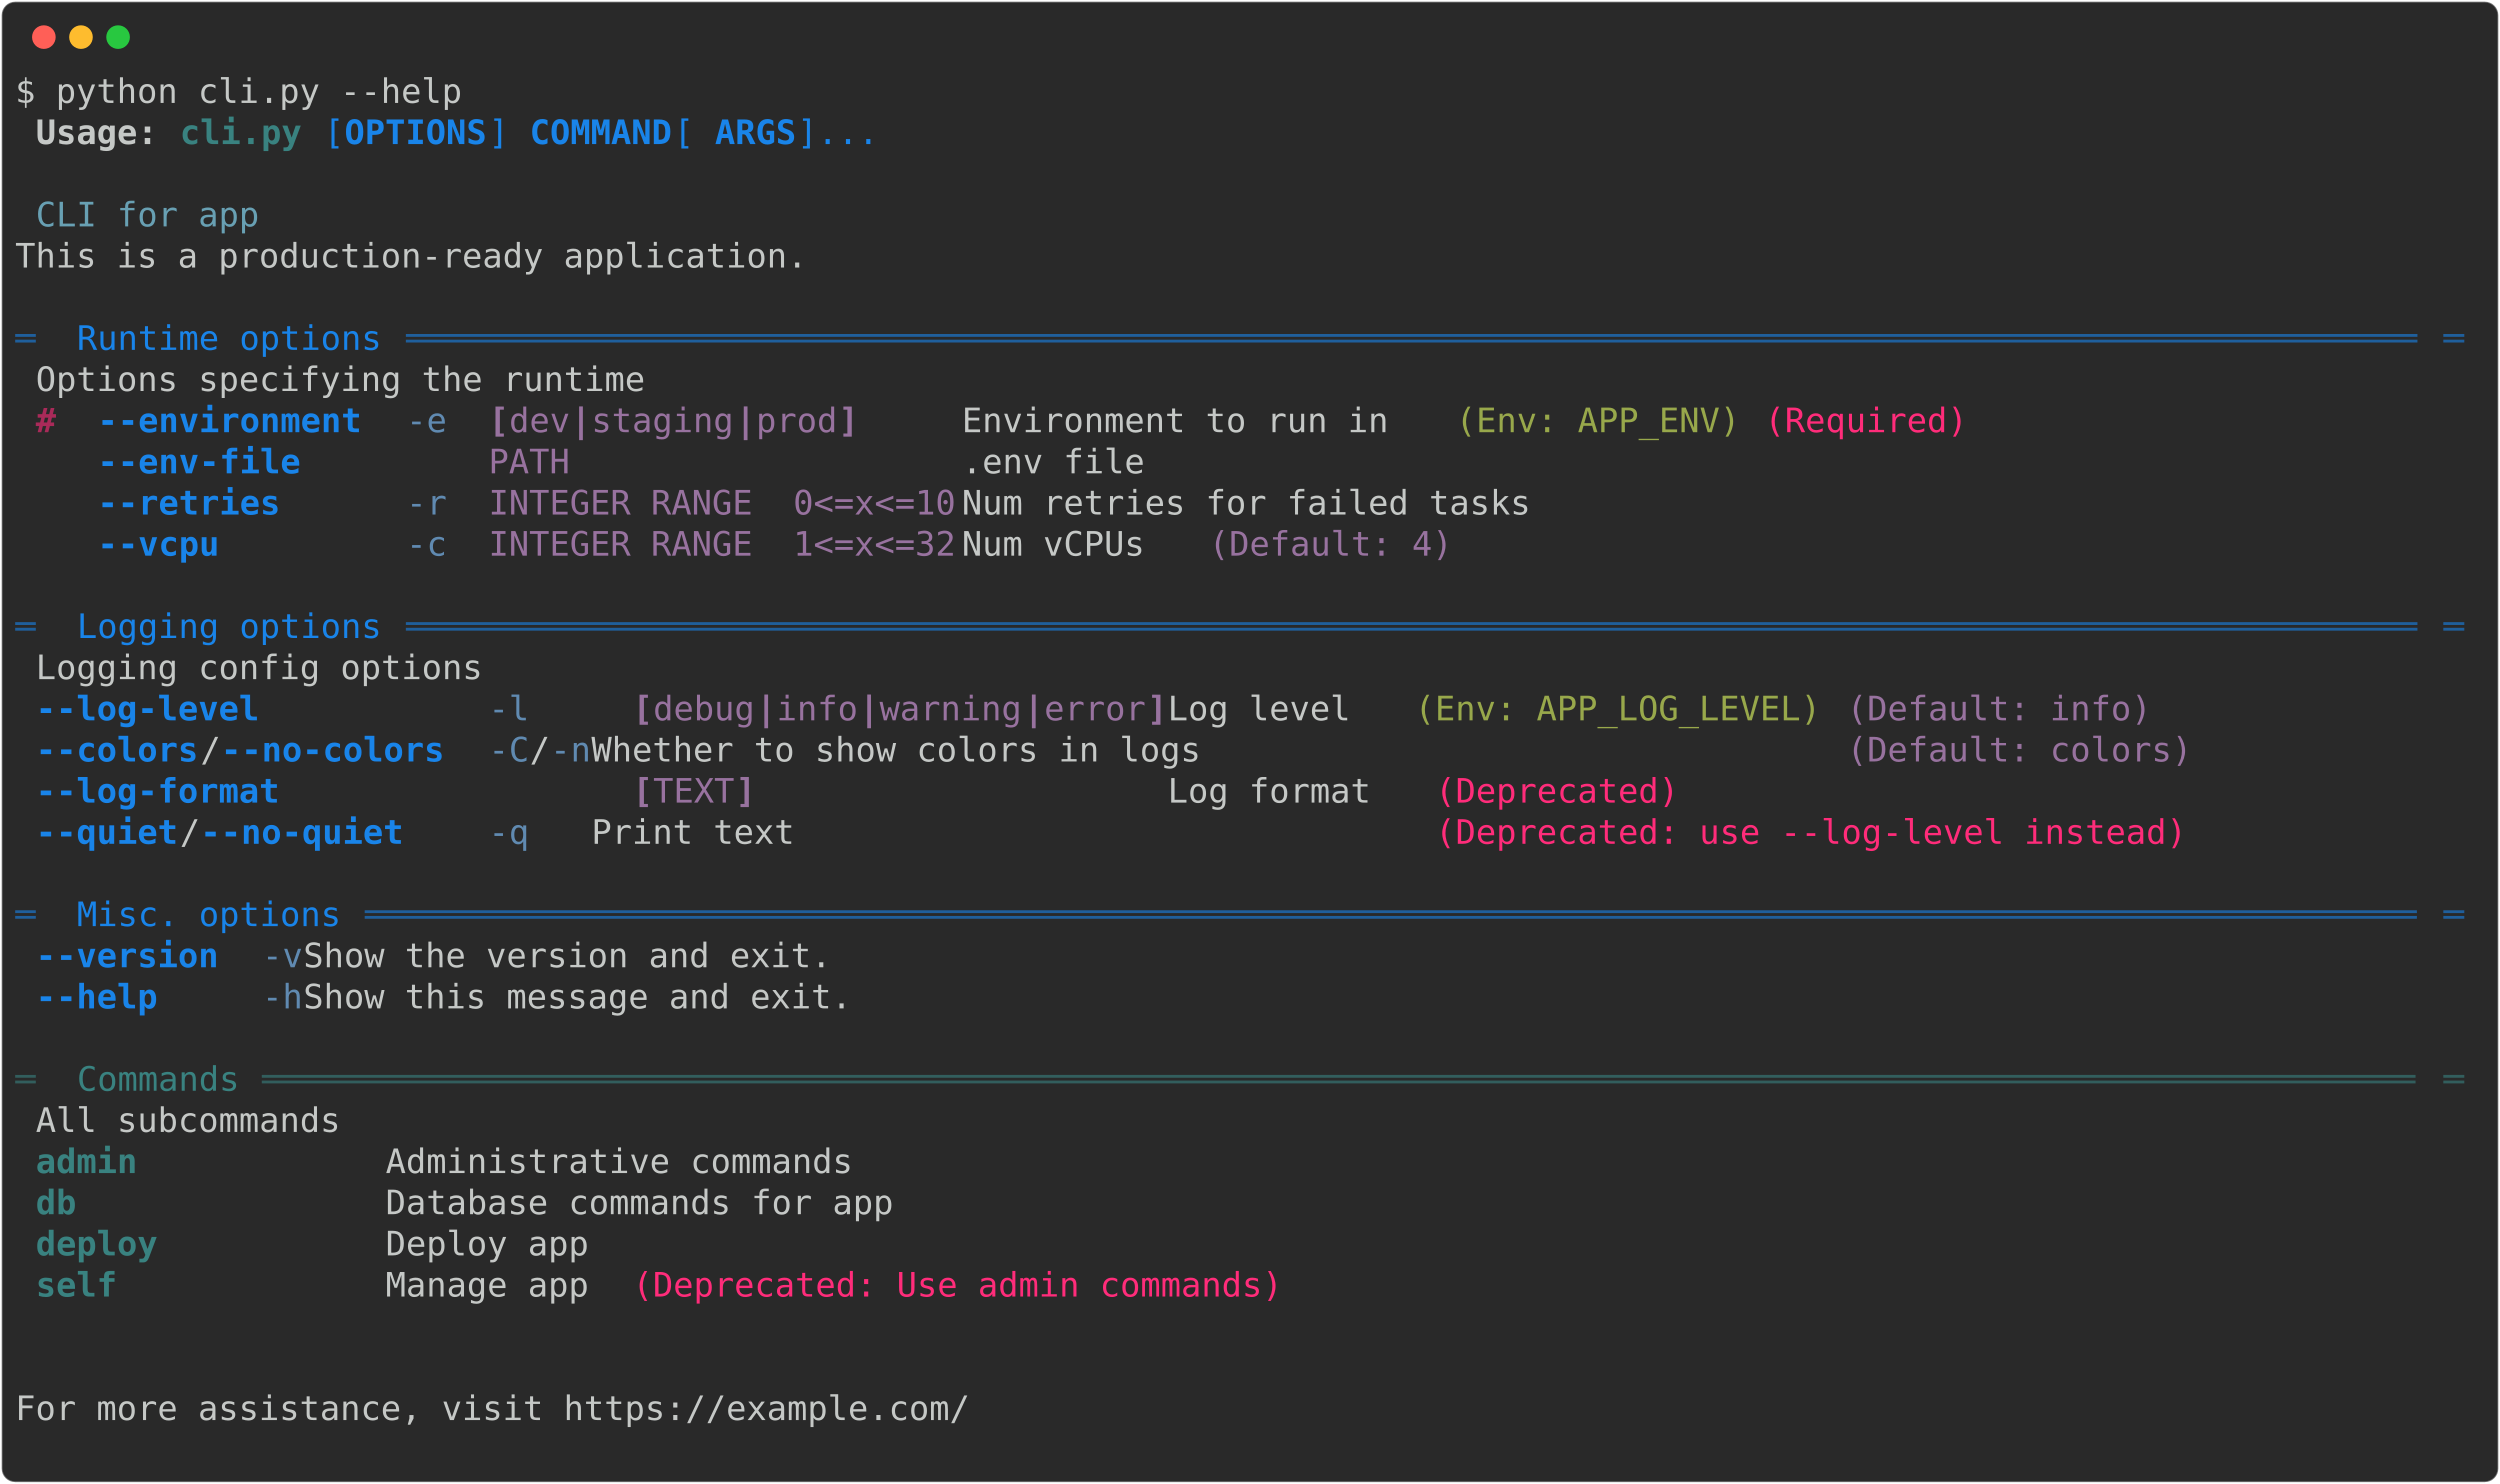
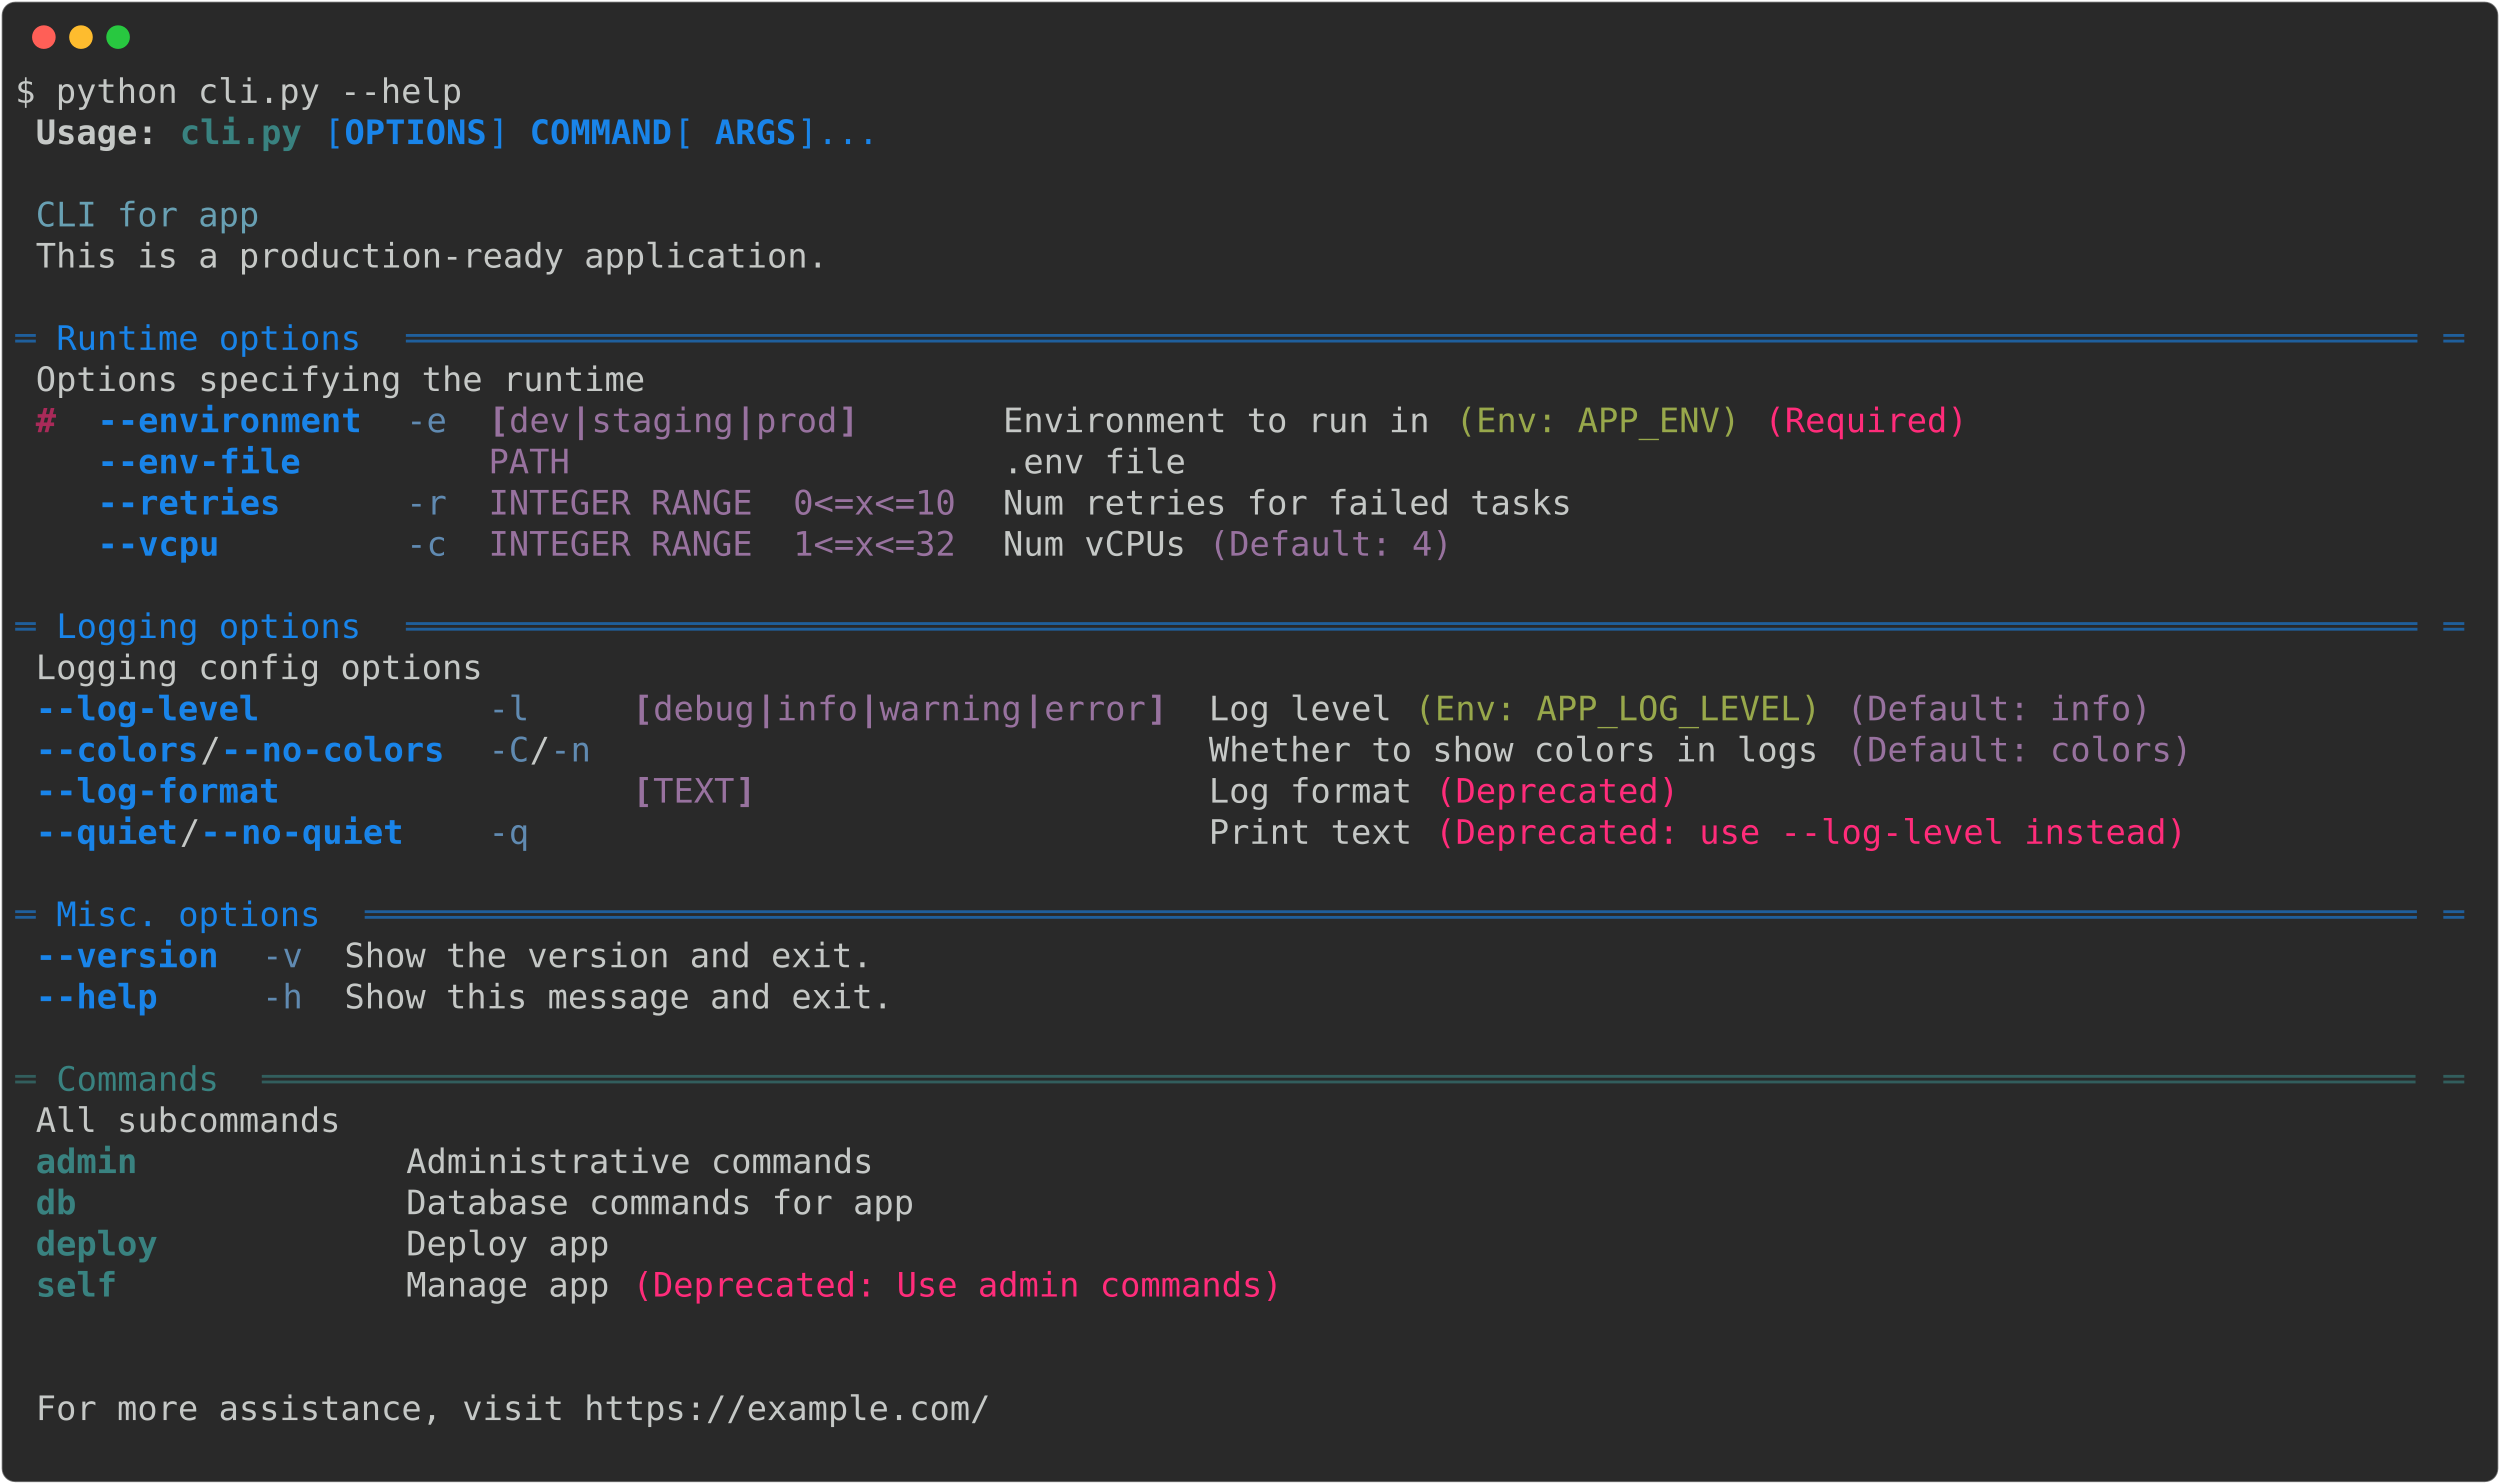
<svg xmlns="http://www.w3.org/2000/svg" class="rich-terminal" viewBox="0 0 1482 879.6">
  <style>

    @font-face {
        font-family: "Fira Code";
        src: local("FiraCode-Regular"),
                url("https://cdnjs.cloudflare.com/ajax/libs/firacode/6.2.0/woff2/FiraCode-Regular.woff2") format("woff2"),
                url("https://cdnjs.cloudflare.com/ajax/libs/firacode/6.2.0/woff/FiraCode-Regular.woff") format("woff");
        font-style: normal;
        font-weight: 400;
    }
    @font-face {
        font-family: "Fira Code";
        src: local("FiraCode-Bold"),
                url("https://cdnjs.cloudflare.com/ajax/libs/firacode/6.2.0/woff2/FiraCode-Bold.woff2") format("woff2"),
                url("https://cdnjs.cloudflare.com/ajax/libs/firacode/6.2.0/woff/FiraCode-Bold.woff") format("woff");
        font-style: bold;
        font-weight: 700;
    }

-     .terminal-573491996-matrix {
+     .terminal-153860707-matrix {
        font-family: Fira Code, monospace;
        font-size: 20px;
        line-height: 24.4px;
        font-variant-east-asian: full-width;
    }

-     .terminal-573491996-title {
+     .terminal-153860707-title {
        font-size: 18px;
        font-weight: bold;
        font-family: arial;
    }

-     .terminal-573491996-r1 { fill: #c5c8c6 }
- .terminal-573491996-r2 { fill: #c5c8c6;font-weight: bold }
- .terminal-573491996-r3 { fill: #398280;font-weight: bold }
- .terminal-573491996-r4 { fill: #1984e9 }
- .terminal-573491996-r5 { fill: #1984e9;font-weight: bold }
- .terminal-573491996-r6 { fill: #68a0b3 }
- .terminal-573491996-r7 { fill: #1f5f9c }
- .terminal-573491996-r8 { fill: #a92a59;font-weight: bold }
- .terminal-573491996-r9 { fill: #608ab1 }
- .terminal-573491996-r10 { fill: #98729f;font-weight: bold }
- .terminal-573491996-r11 { fill: #98729f }
- .terminal-573491996-r12 { fill: #98a84b }
- .terminal-573491996-r13 { fill: #ff2c7a }
- .terminal-573491996-r14 { fill: #325e5d }
- .terminal-573491996-r15 { fill: #398280 }
+     .terminal-153860707-r1 { fill: #c5c8c6 }
+ .terminal-153860707-r2 { fill: #c5c8c6;font-weight: bold }
+ .terminal-153860707-r3 { fill: #398280;font-weight: bold }
+ .terminal-153860707-r4 { fill: #1984e9 }
+ .terminal-153860707-r5 { fill: #1984e9;font-weight: bold }
+ .terminal-153860707-r6 { fill: #68a0b3 }
+ .terminal-153860707-r7 { fill: #1f5f9c }
+ .terminal-153860707-r8 { fill: #a92a59;font-weight: bold }
+ .terminal-153860707-r9 { fill: #608ab1 }
+ .terminal-153860707-r10 { fill: #98729f;font-weight: bold }
+ .terminal-153860707-r11 { fill: #98729f }
+ .terminal-153860707-r12 { fill: #98a84b }
+ .terminal-153860707-r13 { fill: #ff2c7a }
+ .terminal-153860707-r14 { fill: #325e5d }
+ .terminal-153860707-r15 { fill: #398280 }
    </style>
  <defs>
-     <clipPath id="terminal-573491996-clip-terminal">
+     <clipPath id="terminal-153860707-clip-terminal">
      <rect x="0" y="0" width="1463.0" height="828.6" />
    </clipPath>
-     <clipPath id="terminal-573491996-line-0">
+     <clipPath id="terminal-153860707-line-0">
      <rect x="0" y="1.5" width="1464" height="24.65" />
    </clipPath>
-     <clipPath id="terminal-573491996-line-1">
+     <clipPath id="terminal-153860707-line-1">
      <rect x="0" y="25.9" width="1464" height="24.65" />
    </clipPath>
-     <clipPath id="terminal-573491996-line-2">
+     <clipPath id="terminal-153860707-line-2">
      <rect x="0" y="50.3" width="1464" height="24.65" />
    </clipPath>
-     <clipPath id="terminal-573491996-line-3">
+     <clipPath id="terminal-153860707-line-3">
      <rect x="0" y="74.7" width="1464" height="24.65" />
    </clipPath>
-     <clipPath id="terminal-573491996-line-4">
+     <clipPath id="terminal-153860707-line-4">
      <rect x="0" y="99.1" width="1464" height="24.65" />
    </clipPath>
-     <clipPath id="terminal-573491996-line-5">
+     <clipPath id="terminal-153860707-line-5">
      <rect x="0" y="123.5" width="1464" height="24.65" />
    </clipPath>
-     <clipPath id="terminal-573491996-line-6">
+     <clipPath id="terminal-153860707-line-6">
      <rect x="0" y="147.9" width="1464" height="24.65" />
    </clipPath>
-     <clipPath id="terminal-573491996-line-7">
+     <clipPath id="terminal-153860707-line-7">
      <rect x="0" y="172.3" width="1464" height="24.65" />
    </clipPath>
-     <clipPath id="terminal-573491996-line-8">
+     <clipPath id="terminal-153860707-line-8">
      <rect x="0" y="196.7" width="1464" height="24.65" />
    </clipPath>
-     <clipPath id="terminal-573491996-line-9">
+     <clipPath id="terminal-153860707-line-9">
      <rect x="0" y="221.1" width="1464" height="24.65" />
    </clipPath>
-     <clipPath id="terminal-573491996-line-10">
+     <clipPath id="terminal-153860707-line-10">
      <rect x="0" y="245.5" width="1464" height="24.65" />
    </clipPath>
-     <clipPath id="terminal-573491996-line-11">
+     <clipPath id="terminal-153860707-line-11">
      <rect x="0" y="269.9" width="1464" height="24.65" />
    </clipPath>
-     <clipPath id="terminal-573491996-line-12">
+     <clipPath id="terminal-153860707-line-12">
      <rect x="0" y="294.3" width="1464" height="24.65" />
    </clipPath>
-     <clipPath id="terminal-573491996-line-13">
+     <clipPath id="terminal-153860707-line-13">
      <rect x="0" y="318.7" width="1464" height="24.65" />
    </clipPath>
-     <clipPath id="terminal-573491996-line-14">
+     <clipPath id="terminal-153860707-line-14">
      <rect x="0" y="343.1" width="1464" height="24.65" />
    </clipPath>
-     <clipPath id="terminal-573491996-line-15">
+     <clipPath id="terminal-153860707-line-15">
      <rect x="0" y="367.5" width="1464" height="24.65" />
    </clipPath>
-     <clipPath id="terminal-573491996-line-16">
+     <clipPath id="terminal-153860707-line-16">
      <rect x="0" y="391.9" width="1464" height="24.65" />
    </clipPath>
-     <clipPath id="terminal-573491996-line-17">
+     <clipPath id="terminal-153860707-line-17">
      <rect x="0" y="416.3" width="1464" height="24.65" />
    </clipPath>
-     <clipPath id="terminal-573491996-line-18">
+     <clipPath id="terminal-153860707-line-18">
      <rect x="0" y="440.7" width="1464" height="24.65" />
    </clipPath>
-     <clipPath id="terminal-573491996-line-19">
+     <clipPath id="terminal-153860707-line-19">
      <rect x="0" y="465.1" width="1464" height="24.65" />
    </clipPath>
-     <clipPath id="terminal-573491996-line-20">
+     <clipPath id="terminal-153860707-line-20">
      <rect x="0" y="489.5" width="1464" height="24.65" />
    </clipPath>
-     <clipPath id="terminal-573491996-line-21">
+     <clipPath id="terminal-153860707-line-21">
      <rect x="0" y="513.9" width="1464" height="24.65" />
    </clipPath>
-     <clipPath id="terminal-573491996-line-22">
+     <clipPath id="terminal-153860707-line-22">
      <rect x="0" y="538.3" width="1464" height="24.65" />
    </clipPath>
-     <clipPath id="terminal-573491996-line-23">
+     <clipPath id="terminal-153860707-line-23">
      <rect x="0" y="562.7" width="1464" height="24.65" />
    </clipPath>
-     <clipPath id="terminal-573491996-line-24">
+     <clipPath id="terminal-153860707-line-24">
      <rect x="0" y="587.1" width="1464" height="24.65" />
    </clipPath>
-     <clipPath id="terminal-573491996-line-25">
+     <clipPath id="terminal-153860707-line-25">
      <rect x="0" y="611.5" width="1464" height="24.65" />
    </clipPath>
-     <clipPath id="terminal-573491996-line-26">
+     <clipPath id="terminal-153860707-line-26">
      <rect x="0" y="635.9" width="1464" height="24.65" />
    </clipPath>
-     <clipPath id="terminal-573491996-line-27">
+     <clipPath id="terminal-153860707-line-27">
      <rect x="0" y="660.3" width="1464" height="24.65" />
    </clipPath>
-     <clipPath id="terminal-573491996-line-28">
+     <clipPath id="terminal-153860707-line-28">
      <rect x="0" y="684.7" width="1464" height="24.65" />
    </clipPath>
-     <clipPath id="terminal-573491996-line-29">
+     <clipPath id="terminal-153860707-line-29">
      <rect x="0" y="709.1" width="1464" height="24.65" />
    </clipPath>
-     <clipPath id="terminal-573491996-line-30">
+     <clipPath id="terminal-153860707-line-30">
      <rect x="0" y="733.5" width="1464" height="24.65" />
    </clipPath>
-     <clipPath id="terminal-573491996-line-31">
+     <clipPath id="terminal-153860707-line-31">
      <rect x="0" y="757.9" width="1464" height="24.65" />
    </clipPath>
-     <clipPath id="terminal-573491996-line-32">
+     <clipPath id="terminal-153860707-line-32">
      <rect x="0" y="782.3" width="1464" height="24.65" />
    </clipPath>
  </defs>
  <rect fill="#292929" stroke="rgba(255,255,255,0.35)" stroke-width="1" x="1" y="1" width="1480" height="877.6" rx="8" />
  <g transform="translate(26,22)">
    <circle cx="0" cy="0" r="7" fill="#ff5f57" />
    <circle cx="22" cy="0" r="7" fill="#febc2e" />
    <circle cx="44" cy="0" r="7" fill="#28c840" />
  </g>
-   <g transform="translate(9, 41)" clip-path="url(#terminal-573491996-clip-terminal)">
-     <g class="terminal-573491996-matrix">
-       <text class="terminal-573491996-r1" x="0" y="20" textLength="268.4" clip-path="url(#terminal-573491996-line-0)">$ python cli.py --help</text>
-       <text class="terminal-573491996-r1" x="1464" y="20" textLength="12.2" clip-path="url(#terminal-573491996-line-0)">
- </text>
-       <text class="terminal-573491996-r2" x="12.2" y="44.4" textLength="73.2" clip-path="url(#terminal-573491996-line-1)">Usage:</text>
-       <text class="terminal-573491996-r3" x="97.6" y="44.4" textLength="73.2" clip-path="url(#terminal-573491996-line-1)">cli.py</text>
-       <text class="terminal-573491996-r4" x="183" y="44.4" textLength="12.2" clip-path="url(#terminal-573491996-line-1)">[</text>
-       <text class="terminal-573491996-r5" x="195.2" y="44.4" textLength="85.4" clip-path="url(#terminal-573491996-line-1)">OPTIONS</text>
-       <text class="terminal-573491996-r4" x="280.6" y="44.4" textLength="24.4" clip-path="url(#terminal-573491996-line-1)">] </text>
-       <text class="terminal-573491996-r5" x="305" y="44.4" textLength="85.4" clip-path="url(#terminal-573491996-line-1)">COMMAND</text>
-       <text class="terminal-573491996-r4" x="390.4" y="44.4" textLength="24.4" clip-path="url(#terminal-573491996-line-1)"> [</text>
-       <text class="terminal-573491996-r5" x="414.8" y="44.4" textLength="48.8" clip-path="url(#terminal-573491996-line-1)">ARGS</text>
-       <text class="terminal-573491996-r4" x="463.6" y="44.4" textLength="48.8" clip-path="url(#terminal-573491996-line-1)">]...</text>
-       <text class="terminal-573491996-r1" x="1464" y="44.4" textLength="12.2" clip-path="url(#terminal-573491996-line-1)">
- </text>
-       <text class="terminal-573491996-r1" x="1464" y="68.8" textLength="12.2" clip-path="url(#terminal-573491996-line-2)">
- </text>
-       <text class="terminal-573491996-r6" x="12.2" y="93.2" textLength="134.2" clip-path="url(#terminal-573491996-line-3)">CLI for app</text>
-       <text class="terminal-573491996-r1" x="1464" y="93.2" textLength="12.2" clip-path="url(#terminal-573491996-line-3)">
- </text>
-       <text class="terminal-573491996-r1" x="0" y="117.6" textLength="1464" clip-path="url(#terminal-573491996-line-4)"> This is a production-ready application.                                                                                </text>
-       <text class="terminal-573491996-r1" x="1464" y="117.6" textLength="12.2" clip-path="url(#terminal-573491996-line-4)">
- </text>
-       <text class="terminal-573491996-r1" x="1464" y="142" textLength="12.2" clip-path="url(#terminal-573491996-line-5)">
- </text>
-       <text class="terminal-573491996-r7" x="0" y="166.4" textLength="24.4" clip-path="url(#terminal-573491996-line-6)"> ═</text>
-       <text class="terminal-573491996-r4" x="36.6" y="166.4" textLength="183" clip-path="url(#terminal-573491996-line-6)">Runtime options</text>
-       <text class="terminal-573491996-r7" x="231.8" y="166.4" textLength="1207.8" clip-path="url(#terminal-573491996-line-6)">═══════════════════════════════════════════════════════════════════════════════════════════════════</text>
-       <text class="terminal-573491996-r7" x="1439.6" y="166.4" textLength="24.4" clip-path="url(#terminal-573491996-line-6)">═ </text>
-       <text class="terminal-573491996-r1" x="1464" y="166.4" textLength="12.2" clip-path="url(#terminal-573491996-line-6)">
- </text>
-       <text class="terminal-573491996-r1" x="12.2" y="190.8" textLength="366" clip-path="url(#terminal-573491996-line-7)">Options specifying the runtime</text>
-       <text class="terminal-573491996-r1" x="1464" y="190.8" textLength="12.2" clip-path="url(#terminal-573491996-line-7)">
- </text>
-       <text class="terminal-573491996-r8" x="12.2" y="215.2" textLength="12.2" clip-path="url(#terminal-573491996-line-8)">#</text>
-       <text class="terminal-573491996-r5" x="48.8" y="215.2" textLength="158.6" clip-path="url(#terminal-573491996-line-8)">--environment</text>
-       <text class="terminal-573491996-r9" x="231.8" y="215.2" textLength="24.4" clip-path="url(#terminal-573491996-line-8)">-e</text>
-       <text class="terminal-573491996-r10" x="280.6" y="215.2" textLength="12.2" clip-path="url(#terminal-573491996-line-8)">[</text>
-       <text class="terminal-573491996-r11" x="292.8" y="215.2" textLength="36.6" clip-path="url(#terminal-573491996-line-8)">dev</text>
-       <text class="terminal-573491996-r10" x="329.4" y="215.2" textLength="12.2" clip-path="url(#terminal-573491996-line-8)">|</text>
-       <text class="terminal-573491996-r11" x="341.6" y="215.2" textLength="85.4" clip-path="url(#terminal-573491996-line-8)">staging</text>
-       <text class="terminal-573491996-r10" x="427" y="215.2" textLength="12.2" clip-path="url(#terminal-573491996-line-8)">|</text>
-       <text class="terminal-573491996-r11" x="439.2" y="215.2" textLength="48.8" clip-path="url(#terminal-573491996-line-8)">prod</text>
-       <text class="terminal-573491996-r10" x="488" y="215.2" textLength="12.2" clip-path="url(#terminal-573491996-line-8)">]</text>
-       <text class="terminal-573491996-r1" x="561.2" y="215.2" textLength="292.8" clip-path="url(#terminal-573491996-line-8)">  Environment to run in </text>
-       <text class="terminal-573491996-r12" x="854" y="215.2" textLength="170.8" clip-path="url(#terminal-573491996-line-8)">(Env: APP_ENV)</text>
-       <text class="terminal-573491996-r13" x="1037" y="215.2" textLength="122" clip-path="url(#terminal-573491996-line-8)">(Required)</text>
-       <text class="terminal-573491996-r1" x="1464" y="215.2" textLength="12.2" clip-path="url(#terminal-573491996-line-8)">
- </text>
-       <text class="terminal-573491996-r5" x="48.8" y="239.6" textLength="158.6" clip-path="url(#terminal-573491996-line-9)">--env-file   </text>
-       <text class="terminal-573491996-r11" x="280.6" y="239.6" textLength="280.6" clip-path="url(#terminal-573491996-line-9)">PATH                   </text>
-       <text class="terminal-573491996-r1" x="561.2" y="239.6" textLength="890.6" clip-path="url(#terminal-573491996-line-9)">  .env file                                                              </text>
-       <text class="terminal-573491996-r1" x="1464" y="239.6" textLength="12.2" clip-path="url(#terminal-573491996-line-9)">
- </text>
-       <text class="terminal-573491996-r5" x="48.8" y="264" textLength="158.6" clip-path="url(#terminal-573491996-line-10)">--retries    </text>
-       <text class="terminal-573491996-r9" x="231.8" y="264" textLength="24.4" clip-path="url(#terminal-573491996-line-10)">-r</text>
-       <text class="terminal-573491996-r11" x="280.6" y="264" textLength="280.6" clip-path="url(#terminal-573491996-line-10)">INTEGER RANGE  0&lt;=x&lt;=10</text>
-       <text class="terminal-573491996-r1" x="561.2" y="264" textLength="890.6" clip-path="url(#terminal-573491996-line-10)">  Num retries for failed tasks                                           </text>
-       <text class="terminal-573491996-r1" x="1464" y="264" textLength="12.2" clip-path="url(#terminal-573491996-line-10)">
- </text>
-       <text class="terminal-573491996-r5" x="48.8" y="288.4" textLength="158.6" clip-path="url(#terminal-573491996-line-11)">--vcpu       </text>
-       <text class="terminal-573491996-r9" x="231.8" y="288.4" textLength="24.4" clip-path="url(#terminal-573491996-line-11)">-c</text>
-       <text class="terminal-573491996-r11" x="280.6" y="288.4" textLength="280.6" clip-path="url(#terminal-573491996-line-11)">INTEGER RANGE  1&lt;=x&lt;=32</text>
-       <text class="terminal-573491996-r1" x="561.2" y="288.4" textLength="146.4" clip-path="url(#terminal-573491996-line-11)">  Num vCPUs </text>
-       <text class="terminal-573491996-r11" x="707.6" y="288.4" textLength="146.4" clip-path="url(#terminal-573491996-line-11)">(Default: 4)</text>
-       <text class="terminal-573491996-r1" x="1464" y="288.4" textLength="12.2" clip-path="url(#terminal-573491996-line-11)">
- </text>
-       <text class="terminal-573491996-r1" x="1464" y="312.8" textLength="12.2" clip-path="url(#terminal-573491996-line-12)">
- </text>
-       <text class="terminal-573491996-r7" x="0" y="337.2" textLength="24.4" clip-path="url(#terminal-573491996-line-13)"> ═</text>
-       <text class="terminal-573491996-r4" x="36.6" y="337.2" textLength="183" clip-path="url(#terminal-573491996-line-13)">Logging options</text>
-       <text class="terminal-573491996-r7" x="231.8" y="337.2" textLength="1207.8" clip-path="url(#terminal-573491996-line-13)">═══════════════════════════════════════════════════════════════════════════════════════════════════</text>
-       <text class="terminal-573491996-r7" x="1439.6" y="337.2" textLength="24.4" clip-path="url(#terminal-573491996-line-13)">═ </text>
-       <text class="terminal-573491996-r1" x="1464" y="337.2" textLength="12.2" clip-path="url(#terminal-573491996-line-13)">
- </text>
-       <text class="terminal-573491996-r1" x="12.2" y="361.6" textLength="268.4" clip-path="url(#terminal-573491996-line-14)">Logging config options</text>
-       <text class="terminal-573491996-r1" x="1464" y="361.6" textLength="12.2" clip-path="url(#terminal-573491996-line-14)">
- </text>
-       <text class="terminal-573491996-r5" x="12.2" y="386" textLength="244" clip-path="url(#terminal-573491996-line-15)">--log-level         </text>
-       <text class="terminal-573491996-r9" x="280.6" y="386" textLength="61" clip-path="url(#terminal-573491996-line-15)">-l   </text>
-       <text class="terminal-573491996-r10" x="366" y="386" textLength="12.2" clip-path="url(#terminal-573491996-line-15)">[</text>
-       <text class="terminal-573491996-r11" x="378.2" y="386" textLength="61" clip-path="url(#terminal-573491996-line-15)">debug</text>
-       <text class="terminal-573491996-r10" x="439.2" y="386" textLength="12.2" clip-path="url(#terminal-573491996-line-15)">|</text>
-       <text class="terminal-573491996-r11" x="451.4" y="386" textLength="48.8" clip-path="url(#terminal-573491996-line-15)">info</text>
-       <text class="terminal-573491996-r10" x="500.2" y="386" textLength="12.2" clip-path="url(#terminal-573491996-line-15)">|</text>
-       <text class="terminal-573491996-r11" x="512.4" y="386" textLength="85.4" clip-path="url(#terminal-573491996-line-15)">warning</text>
-       <text class="terminal-573491996-r10" x="597.8" y="386" textLength="12.2" clip-path="url(#terminal-573491996-line-15)">|</text>
-       <text class="terminal-573491996-r11" x="610" y="386" textLength="61" clip-path="url(#terminal-573491996-line-15)">error</text>
-       <text class="terminal-573491996-r10" x="671" y="386" textLength="12.2" clip-path="url(#terminal-573491996-line-15)">]</text>
-       <text class="terminal-573491996-r1" x="683.2" y="386" textLength="146.4" clip-path="url(#terminal-573491996-line-15)">  Log level </text>
-       <text class="terminal-573491996-r12" x="829.6" y="386" textLength="244" clip-path="url(#terminal-573491996-line-15)">(Env: APP_LOG_LEVEL)</text>
-       <text class="terminal-573491996-r11" x="1085.8" y="386" textLength="183" clip-path="url(#terminal-573491996-line-15)">(Default: info)</text>
-       <text class="terminal-573491996-r1" x="1464" y="386" textLength="12.2" clip-path="url(#terminal-573491996-line-15)">
- </text>
-       <text class="terminal-573491996-r5" x="12.2" y="410.4" textLength="97.6" clip-path="url(#terminal-573491996-line-16)">--colors</text>
-       <text class="terminal-573491996-r1" x="109.8" y="410.4" textLength="12.2" clip-path="url(#terminal-573491996-line-16)">/</text>
-       <text class="terminal-573491996-r5" x="122" y="410.4" textLength="134.2" clip-path="url(#terminal-573491996-line-16)">--no-colors</text>
-       <text class="terminal-573491996-r9" x="280.6" y="410.4" textLength="24.4" clip-path="url(#terminal-573491996-line-16)">-C</text>
-       <text class="terminal-573491996-r1" x="305" y="410.4" textLength="12.2" clip-path="url(#terminal-573491996-line-16)">/</text>
-       <text class="terminal-573491996-r9" x="317.2" y="410.4" textLength="24.4" clip-path="url(#terminal-573491996-line-16)">-n</text>
-       <text class="terminal-573491996-r1" x="341.6" y="410.4" textLength="744.2" clip-path="url(#terminal-573491996-line-16)">                              Whether to show colors in logs </text>
-       <text class="terminal-573491996-r11" x="1085.8" y="410.4" textLength="207.4" clip-path="url(#terminal-573491996-line-16)">(Default: colors)</text>
-       <text class="terminal-573491996-r1" x="1464" y="410.4" textLength="12.2" clip-path="url(#terminal-573491996-line-16)">
- </text>
-       <text class="terminal-573491996-r5" x="12.2" y="434.8" textLength="244" clip-path="url(#terminal-573491996-line-17)">--log-format        </text>
-       <text class="terminal-573491996-r10" x="366" y="434.8" textLength="12.2" clip-path="url(#terminal-573491996-line-17)">[</text>
-       <text class="terminal-573491996-r11" x="378.2" y="434.8" textLength="48.8" clip-path="url(#terminal-573491996-line-17)">TEXT</text>
-       <text class="terminal-573491996-r10" x="427" y="434.8" textLength="12.2" clip-path="url(#terminal-573491996-line-17)">]</text>
-       <text class="terminal-573491996-r1" x="683.2" y="434.8" textLength="158.6" clip-path="url(#terminal-573491996-line-17)">  Log format </text>
-       <text class="terminal-573491996-r13" x="841.8" y="434.8" textLength="146.4" clip-path="url(#terminal-573491996-line-17)">(Deprecated)</text>
-       <text class="terminal-573491996-r1" x="1464" y="434.8" textLength="12.2" clip-path="url(#terminal-573491996-line-17)">
- </text>
-       <text class="terminal-573491996-r5" x="12.2" y="459.2" textLength="85.4" clip-path="url(#terminal-573491996-line-18)">--quiet</text>
-       <text class="terminal-573491996-r1" x="97.6" y="459.2" textLength="12.2" clip-path="url(#terminal-573491996-line-18)">/</text>
-       <text class="terminal-573491996-r5" x="109.8" y="459.2" textLength="122" clip-path="url(#terminal-573491996-line-18)">--no-quiet</text>
-       <text class="terminal-573491996-r9" x="280.6" y="459.2" textLength="61" clip-path="url(#terminal-573491996-line-18)">-q   </text>
-       <text class="terminal-573491996-r1" x="341.6" y="459.2" textLength="500.2" clip-path="url(#terminal-573491996-line-18)">                              Print text </text>
-       <text class="terminal-573491996-r13" x="841.8" y="459.2" textLength="451.4" clip-path="url(#terminal-573491996-line-18)">(Deprecated: use --log-level instead)</text>
-       <text class="terminal-573491996-r1" x="1464" y="459.2" textLength="12.2" clip-path="url(#terminal-573491996-line-18)">
- </text>
-       <text class="terminal-573491996-r1" x="1464" y="483.6" textLength="12.2" clip-path="url(#terminal-573491996-line-19)">
- </text>
-       <text class="terminal-573491996-r7" x="0" y="508" textLength="24.4" clip-path="url(#terminal-573491996-line-20)"> ═</text>
-       <text class="terminal-573491996-r4" x="36.6" y="508" textLength="158.6" clip-path="url(#terminal-573491996-line-20)">Misc. options</text>
-       <text class="terminal-573491996-r7" x="207.4" y="508" textLength="1232.2" clip-path="url(#terminal-573491996-line-20)">═════════════════════════════════════════════════════════════════════════════════════════════════════</text>
-       <text class="terminal-573491996-r7" x="1439.6" y="508" textLength="24.4" clip-path="url(#terminal-573491996-line-20)">═ </text>
-       <text class="terminal-573491996-r1" x="1464" y="508" textLength="12.2" clip-path="url(#terminal-573491996-line-20)">
- </text>
-       <text class="terminal-573491996-r5" x="12.2" y="532.4" textLength="109.8" clip-path="url(#terminal-573491996-line-21)">--version</text>
-       <text class="terminal-573491996-r9" x="146.4" y="532.4" textLength="24.4" clip-path="url(#terminal-573491996-line-21)">-v</text>
-       <text class="terminal-573491996-r1" x="170.8" y="532.4" textLength="1281" clip-path="url(#terminal-573491996-line-21)">  Show the version and exit.                                                                             </text>
-       <text class="terminal-573491996-r1" x="1464" y="532.4" textLength="12.2" clip-path="url(#terminal-573491996-line-21)">
- </text>
-       <text class="terminal-573491996-r5" x="12.2" y="556.8" textLength="109.8" clip-path="url(#terminal-573491996-line-22)">--help   </text>
-       <text class="terminal-573491996-r9" x="146.4" y="556.8" textLength="24.4" clip-path="url(#terminal-573491996-line-22)">-h</text>
-       <text class="terminal-573491996-r1" x="170.8" y="556.8" textLength="1281" clip-path="url(#terminal-573491996-line-22)">  Show this message and exit.                                                                            </text>
-       <text class="terminal-573491996-r1" x="1464" y="556.8" textLength="12.2" clip-path="url(#terminal-573491996-line-22)">
- </text>
-       <text class="terminal-573491996-r1" x="1464" y="581.2" textLength="12.2" clip-path="url(#terminal-573491996-line-23)">
- </text>
-       <text class="terminal-573491996-r14" x="0" y="605.6" textLength="24.4" clip-path="url(#terminal-573491996-line-24)"> ═</text>
-       <text class="terminal-573491996-r15" x="36.6" y="605.6" textLength="97.6" clip-path="url(#terminal-573491996-line-24)">Commands</text>
-       <text class="terminal-573491996-r14" x="146.4" y="605.6" textLength="1293.2" clip-path="url(#terminal-573491996-line-24)">══════════════════════════════════════════════════════════════════════════════════════════════════════════</text>
-       <text class="terminal-573491996-r14" x="1439.6" y="605.6" textLength="24.4" clip-path="url(#terminal-573491996-line-24)">═ </text>
-       <text class="terminal-573491996-r1" x="1464" y="605.6" textLength="12.2" clip-path="url(#terminal-573491996-line-24)">
- </text>
-       <text class="terminal-573491996-r1" x="12.2" y="630" textLength="183" clip-path="url(#terminal-573491996-line-25)">All subcommands</text>
-       <text class="terminal-573491996-r1" x="1464" y="630" textLength="12.2" clip-path="url(#terminal-573491996-line-25)">
- </text>
-       <text class="terminal-573491996-r3" x="12.2" y="654.4" textLength="195.2" clip-path="url(#terminal-573491996-line-26)">admin           </text>
-       <text class="terminal-573491996-r1" x="219.6" y="654.4" textLength="1232.2" clip-path="url(#terminal-573491996-line-26)"> Administrative commands                                                                             </text>
-       <text class="terminal-573491996-r1" x="1464" y="654.4" textLength="12.2" clip-path="url(#terminal-573491996-line-26)">
- </text>
-       <text class="terminal-573491996-r3" x="12.2" y="678.8" textLength="195.2" clip-path="url(#terminal-573491996-line-27)">db              </text>
-       <text class="terminal-573491996-r1" x="219.6" y="678.8" textLength="1232.2" clip-path="url(#terminal-573491996-line-27)"> Database commands for app                                                                           </text>
-       <text class="terminal-573491996-r1" x="1464" y="678.8" textLength="12.2" clip-path="url(#terminal-573491996-line-27)">
- </text>
-       <text class="terminal-573491996-r3" x="12.2" y="703.2" textLength="195.2" clip-path="url(#terminal-573491996-line-28)">deploy          </text>
-       <text class="terminal-573491996-r1" x="219.6" y="703.2" textLength="1232.2" clip-path="url(#terminal-573491996-line-28)"> Deploy app                                                                                          </text>
-       <text class="terminal-573491996-r1" x="1464" y="703.2" textLength="12.2" clip-path="url(#terminal-573491996-line-28)">
- </text>
-       <text class="terminal-573491996-r3" x="12.2" y="727.6" textLength="195.2" clip-path="url(#terminal-573491996-line-29)">self            </text>
-       <text class="terminal-573491996-r1" x="219.6" y="727.6" textLength="146.4" clip-path="url(#terminal-573491996-line-29)"> Manage app </text>
-       <text class="terminal-573491996-r13" x="366" y="727.6" textLength="390.4" clip-path="url(#terminal-573491996-line-29)">(Deprecated: Use admin commands)</text>
-       <text class="terminal-573491996-r1" x="1464" y="727.6" textLength="12.2" clip-path="url(#terminal-573491996-line-29)">
- </text>
-       <text class="terminal-573491996-r1" x="1464" y="752" textLength="12.2" clip-path="url(#terminal-573491996-line-30)">
- </text>
-       <text class="terminal-573491996-r1" x="1464" y="776.4" textLength="12.2" clip-path="url(#terminal-573491996-line-31)">
- </text>
-       <text class="terminal-573491996-r1" x="0" y="800.8" textLength="1464" clip-path="url(#terminal-573491996-line-32)"> For more assistance, visit https://example.com/                                                                        </text>
-       <text class="terminal-573491996-r1" x="1464" y="800.8" textLength="12.2" clip-path="url(#terminal-573491996-line-32)">
- </text>
-       <text class="terminal-573491996-r1" x="1464" y="825.2" textLength="12.2" clip-path="url(#terminal-573491996-line-33)">
+   <g transform="translate(9, 41)" clip-path="url(#terminal-153860707-clip-terminal)">
+     <g class="terminal-153860707-matrix">
+       <text class="terminal-153860707-r1" x="0" y="20" textLength="268.4" clip-path="url(#terminal-153860707-line-0)">$ python cli.py --help</text>
+       <text class="terminal-153860707-r1" x="1464" y="20" textLength="12.2" clip-path="url(#terminal-153860707-line-0)">
+ </text>
+       <text class="terminal-153860707-r2" x="12.2" y="44.4" textLength="73.2" clip-path="url(#terminal-153860707-line-1)">Usage:</text>
+       <text class="terminal-153860707-r3" x="97.6" y="44.4" textLength="73.2" clip-path="url(#terminal-153860707-line-1)">cli.py</text>
+       <text class="terminal-153860707-r4" x="183" y="44.4" textLength="12.2" clip-path="url(#terminal-153860707-line-1)">[</text>
+       <text class="terminal-153860707-r5" x="195.2" y="44.4" textLength="85.4" clip-path="url(#terminal-153860707-line-1)">OPTIONS</text>
+       <text class="terminal-153860707-r4" x="280.6" y="44.4" textLength="24.4" clip-path="url(#terminal-153860707-line-1)">] </text>
+       <text class="terminal-153860707-r5" x="305" y="44.4" textLength="85.4" clip-path="url(#terminal-153860707-line-1)">COMMAND</text>
+       <text class="terminal-153860707-r4" x="390.4" y="44.4" textLength="24.4" clip-path="url(#terminal-153860707-line-1)"> [</text>
+       <text class="terminal-153860707-r5" x="414.8" y="44.4" textLength="48.8" clip-path="url(#terminal-153860707-line-1)">ARGS</text>
+       <text class="terminal-153860707-r4" x="463.6" y="44.4" textLength="48.8" clip-path="url(#terminal-153860707-line-1)">]...</text>
+       <text class="terminal-153860707-r1" x="1464" y="44.4" textLength="12.2" clip-path="url(#terminal-153860707-line-1)">
+ </text>
+       <text class="terminal-153860707-r1" x="1464" y="68.8" textLength="12.2" clip-path="url(#terminal-153860707-line-2)">
+ </text>
+       <text class="terminal-153860707-r6" x="12.2" y="93.2" textLength="134.2" clip-path="url(#terminal-153860707-line-3)">CLI for app</text>
+       <text class="terminal-153860707-r1" x="1464" y="93.2" textLength="12.2" clip-path="url(#terminal-153860707-line-3)">
+ </text>
+       <text class="terminal-153860707-r1" x="12.2" y="117.6" textLength="475.8" clip-path="url(#terminal-153860707-line-4)">This is a production-ready application.</text>
+       <text class="terminal-153860707-r1" x="1464" y="117.6" textLength="12.2" clip-path="url(#terminal-153860707-line-4)">
+ </text>
+       <text class="terminal-153860707-r1" x="1464" y="142" textLength="12.2" clip-path="url(#terminal-153860707-line-5)">
+ </text>
+       <text class="terminal-153860707-r7" x="0" y="166.4" textLength="24.4" clip-path="url(#terminal-153860707-line-6)"> ═</text>
+       <text class="terminal-153860707-r4" x="24.4" y="166.4" textLength="207.4" clip-path="url(#terminal-153860707-line-6)"> Runtime options </text>
+       <text class="terminal-153860707-r7" x="231.8" y="166.4" textLength="1207.8" clip-path="url(#terminal-153860707-line-6)">═══════════════════════════════════════════════════════════════════════════════════════════════════</text>
+       <text class="terminal-153860707-r7" x="1439.6" y="166.4" textLength="24.4" clip-path="url(#terminal-153860707-line-6)">═ </text>
+       <text class="terminal-153860707-r1" x="1464" y="166.4" textLength="12.2" clip-path="url(#terminal-153860707-line-6)">
+ </text>
+       <text class="terminal-153860707-r1" x="12.2" y="190.8" textLength="366" clip-path="url(#terminal-153860707-line-7)">Options specifying the runtime</text>
+       <text class="terminal-153860707-r1" x="1464" y="190.8" textLength="12.2" clip-path="url(#terminal-153860707-line-7)">
+ </text>
+       <text class="terminal-153860707-r8" x="12.2" y="215.2" textLength="12.2" clip-path="url(#terminal-153860707-line-8)">#</text>
+       <text class="terminal-153860707-r5" x="48.8" y="215.2" textLength="158.6" clip-path="url(#terminal-153860707-line-8)">--environment</text>
+       <text class="terminal-153860707-r9" x="231.8" y="215.2" textLength="24.4" clip-path="url(#terminal-153860707-line-8)">-e</text>
+       <text class="terminal-153860707-r10" x="280.6" y="215.2" textLength="12.2" clip-path="url(#terminal-153860707-line-8)">[</text>
+       <text class="terminal-153860707-r11" x="292.8" y="215.2" textLength="36.6" clip-path="url(#terminal-153860707-line-8)">dev</text>
+       <text class="terminal-153860707-r10" x="329.4" y="215.2" textLength="12.2" clip-path="url(#terminal-153860707-line-8)">|</text>
+       <text class="terminal-153860707-r11" x="341.6" y="215.2" textLength="85.4" clip-path="url(#terminal-153860707-line-8)">staging</text>
+       <text class="terminal-153860707-r10" x="427" y="215.2" textLength="12.2" clip-path="url(#terminal-153860707-line-8)">|</text>
+       <text class="terminal-153860707-r11" x="439.2" y="215.2" textLength="48.8" clip-path="url(#terminal-153860707-line-8)">prod</text>
+       <text class="terminal-153860707-r10" x="488" y="215.2" textLength="12.2" clip-path="url(#terminal-153860707-line-8)">]</text>
+       <text class="terminal-153860707-r1" x="585.6" y="215.2" textLength="256.2" clip-path="url(#terminal-153860707-line-8)">Environment to run in</text>
+       <text class="terminal-153860707-r12" x="854" y="215.2" textLength="170.8" clip-path="url(#terminal-153860707-line-8)">(Env: APP_ENV)</text>
+       <text class="terminal-153860707-r13" x="1037" y="215.2" textLength="122" clip-path="url(#terminal-153860707-line-8)">(Required)</text>
+       <text class="terminal-153860707-r1" x="1464" y="215.2" textLength="12.2" clip-path="url(#terminal-153860707-line-8)">
+ </text>
+       <text class="terminal-153860707-r5" x="48.8" y="239.6" textLength="158.6" clip-path="url(#terminal-153860707-line-9)">--env-file   </text>
+       <text class="terminal-153860707-r11" x="280.6" y="239.6" textLength="280.6" clip-path="url(#terminal-153860707-line-9)">PATH                   </text>
+       <text class="terminal-153860707-r1" x="585.6" y="239.6" textLength="109.8" clip-path="url(#terminal-153860707-line-9)">.env file</text>
+       <text class="terminal-153860707-r1" x="1464" y="239.6" textLength="12.2" clip-path="url(#terminal-153860707-line-9)">
+ </text>
+       <text class="terminal-153860707-r5" x="48.8" y="264" textLength="158.6" clip-path="url(#terminal-153860707-line-10)">--retries    </text>
+       <text class="terminal-153860707-r9" x="231.8" y="264" textLength="24.4" clip-path="url(#terminal-153860707-line-10)">-r</text>
+       <text class="terminal-153860707-r11" x="280.6" y="264" textLength="280.6" clip-path="url(#terminal-153860707-line-10)">INTEGER RANGE  0&lt;=x&lt;=10</text>
+       <text class="terminal-153860707-r1" x="585.6" y="264" textLength="341.6" clip-path="url(#terminal-153860707-line-10)">Num retries for failed tasks</text>
+       <text class="terminal-153860707-r1" x="1464" y="264" textLength="12.2" clip-path="url(#terminal-153860707-line-10)">
+ </text>
+       <text class="terminal-153860707-r5" x="48.8" y="288.4" textLength="158.6" clip-path="url(#terminal-153860707-line-11)">--vcpu       </text>
+       <text class="terminal-153860707-r9" x="231.8" y="288.4" textLength="24.4" clip-path="url(#terminal-153860707-line-11)">-c</text>
+       <text class="terminal-153860707-r11" x="280.6" y="288.4" textLength="280.6" clip-path="url(#terminal-153860707-line-11)">INTEGER RANGE  1&lt;=x&lt;=32</text>
+       <text class="terminal-153860707-r1" x="585.6" y="288.4" textLength="109.8" clip-path="url(#terminal-153860707-line-11)">Num vCPUs</text>
+       <text class="terminal-153860707-r11" x="707.6" y="288.4" textLength="146.4" clip-path="url(#terminal-153860707-line-11)">(Default: 4)</text>
+       <text class="terminal-153860707-r1" x="1464" y="288.4" textLength="12.2" clip-path="url(#terminal-153860707-line-11)">
+ </text>
+       <text class="terminal-153860707-r1" x="1464" y="312.8" textLength="12.2" clip-path="url(#terminal-153860707-line-12)">
+ </text>
+       <text class="terminal-153860707-r7" x="0" y="337.2" textLength="24.4" clip-path="url(#terminal-153860707-line-13)"> ═</text>
+       <text class="terminal-153860707-r4" x="24.4" y="337.2" textLength="207.4" clip-path="url(#terminal-153860707-line-13)"> Logging options </text>
+       <text class="terminal-153860707-r7" x="231.8" y="337.2" textLength="1207.8" clip-path="url(#terminal-153860707-line-13)">═══════════════════════════════════════════════════════════════════════════════════════════════════</text>
+       <text class="terminal-153860707-r7" x="1439.6" y="337.2" textLength="24.4" clip-path="url(#terminal-153860707-line-13)">═ </text>
+       <text class="terminal-153860707-r1" x="1464" y="337.2" textLength="12.2" clip-path="url(#terminal-153860707-line-13)">
+ </text>
+       <text class="terminal-153860707-r1" x="12.2" y="361.6" textLength="268.4" clip-path="url(#terminal-153860707-line-14)">Logging config options</text>
+       <text class="terminal-153860707-r1" x="1464" y="361.6" textLength="12.2" clip-path="url(#terminal-153860707-line-14)">
+ </text>
+       <text class="terminal-153860707-r5" x="12.2" y="386" textLength="244" clip-path="url(#terminal-153860707-line-15)">--log-level         </text>
+       <text class="terminal-153860707-r9" x="280.6" y="386" textLength="61" clip-path="url(#terminal-153860707-line-15)">-l   </text>
+       <text class="terminal-153860707-r10" x="366" y="386" textLength="12.2" clip-path="url(#terminal-153860707-line-15)">[</text>
+       <text class="terminal-153860707-r11" x="378.2" y="386" textLength="61" clip-path="url(#terminal-153860707-line-15)">debug</text>
+       <text class="terminal-153860707-r10" x="439.2" y="386" textLength="12.2" clip-path="url(#terminal-153860707-line-15)">|</text>
+       <text class="terminal-153860707-r11" x="451.4" y="386" textLength="48.8" clip-path="url(#terminal-153860707-line-15)">info</text>
+       <text class="terminal-153860707-r10" x="500.2" y="386" textLength="12.2" clip-path="url(#terminal-153860707-line-15)">|</text>
+       <text class="terminal-153860707-r11" x="512.4" y="386" textLength="85.4" clip-path="url(#terminal-153860707-line-15)">warning</text>
+       <text class="terminal-153860707-r10" x="597.8" y="386" textLength="12.2" clip-path="url(#terminal-153860707-line-15)">|</text>
+       <text class="terminal-153860707-r11" x="610" y="386" textLength="61" clip-path="url(#terminal-153860707-line-15)">error</text>
+       <text class="terminal-153860707-r10" x="671" y="386" textLength="12.2" clip-path="url(#terminal-153860707-line-15)">]</text>
+       <text class="terminal-153860707-r1" x="707.6" y="386" textLength="109.8" clip-path="url(#terminal-153860707-line-15)">Log level</text>
+       <text class="terminal-153860707-r12" x="829.6" y="386" textLength="244" clip-path="url(#terminal-153860707-line-15)">(Env: APP_LOG_LEVEL)</text>
+       <text class="terminal-153860707-r11" x="1085.8" y="386" textLength="183" clip-path="url(#terminal-153860707-line-15)">(Default: info)</text>
+       <text class="terminal-153860707-r1" x="1464" y="386" textLength="12.2" clip-path="url(#terminal-153860707-line-15)">
+ </text>
+       <text class="terminal-153860707-r5" x="12.2" y="410.4" textLength="97.6" clip-path="url(#terminal-153860707-line-16)">--colors</text>
+       <text class="terminal-153860707-r1" x="109.8" y="410.4" textLength="12.2" clip-path="url(#terminal-153860707-line-16)">/</text>
+       <text class="terminal-153860707-r5" x="122" y="410.4" textLength="134.2" clip-path="url(#terminal-153860707-line-16)">--no-colors</text>
+       <text class="terminal-153860707-r9" x="280.6" y="410.4" textLength="24.4" clip-path="url(#terminal-153860707-line-16)">-C</text>
+       <text class="terminal-153860707-r1" x="305" y="410.4" textLength="12.2" clip-path="url(#terminal-153860707-line-16)">/</text>
+       <text class="terminal-153860707-r9" x="317.2" y="410.4" textLength="24.4" clip-path="url(#terminal-153860707-line-16)">-n</text>
+       <text class="terminal-153860707-r1" x="707.6" y="410.4" textLength="366" clip-path="url(#terminal-153860707-line-16)">Whether to show colors in logs</text>
+       <text class="terminal-153860707-r11" x="1085.8" y="410.4" textLength="207.4" clip-path="url(#terminal-153860707-line-16)">(Default: colors)</text>
+       <text class="terminal-153860707-r1" x="1464" y="410.4" textLength="12.2" clip-path="url(#terminal-153860707-line-16)">
+ </text>
+       <text class="terminal-153860707-r5" x="12.2" y="434.8" textLength="244" clip-path="url(#terminal-153860707-line-17)">--log-format        </text>
+       <text class="terminal-153860707-r10" x="366" y="434.8" textLength="12.2" clip-path="url(#terminal-153860707-line-17)">[</text>
+       <text class="terminal-153860707-r11" x="378.2" y="434.8" textLength="48.8" clip-path="url(#terminal-153860707-line-17)">TEXT</text>
+       <text class="terminal-153860707-r10" x="427" y="434.8" textLength="12.2" clip-path="url(#terminal-153860707-line-17)">]</text>
+       <text class="terminal-153860707-r1" x="707.6" y="434.8" textLength="122" clip-path="url(#terminal-153860707-line-17)">Log format</text>
+       <text class="terminal-153860707-r13" x="841.8" y="434.8" textLength="146.4" clip-path="url(#terminal-153860707-line-17)">(Deprecated)</text>
+       <text class="terminal-153860707-r1" x="1464" y="434.8" textLength="12.2" clip-path="url(#terminal-153860707-line-17)">
+ </text>
+       <text class="terminal-153860707-r5" x="12.2" y="459.2" textLength="85.4" clip-path="url(#terminal-153860707-line-18)">--quiet</text>
+       <text class="terminal-153860707-r1" x="97.6" y="459.2" textLength="12.2" clip-path="url(#terminal-153860707-line-18)">/</text>
+       <text class="terminal-153860707-r5" x="109.8" y="459.2" textLength="122" clip-path="url(#terminal-153860707-line-18)">--no-quiet</text>
+       <text class="terminal-153860707-r9" x="280.6" y="459.2" textLength="61" clip-path="url(#terminal-153860707-line-18)">-q   </text>
+       <text class="terminal-153860707-r1" x="707.6" y="459.2" textLength="122" clip-path="url(#terminal-153860707-line-18)">Print text</text>
+       <text class="terminal-153860707-r13" x="841.8" y="459.2" textLength="451.4" clip-path="url(#terminal-153860707-line-18)">(Deprecated: use --log-level instead)</text>
+       <text class="terminal-153860707-r1" x="1464" y="459.2" textLength="12.2" clip-path="url(#terminal-153860707-line-18)">
+ </text>
+       <text class="terminal-153860707-r1" x="1464" y="483.6" textLength="12.2" clip-path="url(#terminal-153860707-line-19)">
+ </text>
+       <text class="terminal-153860707-r7" x="0" y="508" textLength="24.4" clip-path="url(#terminal-153860707-line-20)"> ═</text>
+       <text class="terminal-153860707-r4" x="24.4" y="508" textLength="183" clip-path="url(#terminal-153860707-line-20)"> Misc. options </text>
+       <text class="terminal-153860707-r7" x="207.4" y="508" textLength="1232.2" clip-path="url(#terminal-153860707-line-20)">═════════════════════════════════════════════════════════════════════════════════════════════════════</text>
+       <text class="terminal-153860707-r7" x="1439.6" y="508" textLength="24.4" clip-path="url(#terminal-153860707-line-20)">═ </text>
+       <text class="terminal-153860707-r1" x="1464" y="508" textLength="12.2" clip-path="url(#terminal-153860707-line-20)">
+ </text>
+       <text class="terminal-153860707-r5" x="12.2" y="532.4" textLength="109.8" clip-path="url(#terminal-153860707-line-21)">--version</text>
+       <text class="terminal-153860707-r9" x="146.4" y="532.4" textLength="24.4" clip-path="url(#terminal-153860707-line-21)">-v</text>
+       <text class="terminal-153860707-r1" x="195.2" y="532.4" textLength="317.2" clip-path="url(#terminal-153860707-line-21)">Show the version and exit.</text>
+       <text class="terminal-153860707-r1" x="1464" y="532.4" textLength="12.2" clip-path="url(#terminal-153860707-line-21)">
+ </text>
+       <text class="terminal-153860707-r5" x="12.2" y="556.8" textLength="109.8" clip-path="url(#terminal-153860707-line-22)">--help   </text>
+       <text class="terminal-153860707-r9" x="146.4" y="556.8" textLength="24.4" clip-path="url(#terminal-153860707-line-22)">-h</text>
+       <text class="terminal-153860707-r1" x="195.2" y="556.8" textLength="329.4" clip-path="url(#terminal-153860707-line-22)">Show this message and exit.</text>
+       <text class="terminal-153860707-r1" x="1464" y="556.8" textLength="12.2" clip-path="url(#terminal-153860707-line-22)">
+ </text>
+       <text class="terminal-153860707-r1" x="1464" y="581.2" textLength="12.2" clip-path="url(#terminal-153860707-line-23)">
+ </text>
+       <text class="terminal-153860707-r14" x="0" y="605.6" textLength="24.4" clip-path="url(#terminal-153860707-line-24)"> ═</text>
+       <text class="terminal-153860707-r15" x="24.4" y="605.6" textLength="122" clip-path="url(#terminal-153860707-line-24)"> Commands </text>
+       <text class="terminal-153860707-r14" x="146.4" y="605.6" textLength="1293.2" clip-path="url(#terminal-153860707-line-24)">══════════════════════════════════════════════════════════════════════════════════════════════════════════</text>
+       <text class="terminal-153860707-r14" x="1439.6" y="605.6" textLength="24.4" clip-path="url(#terminal-153860707-line-24)">═ </text>
+       <text class="terminal-153860707-r1" x="1464" y="605.6" textLength="12.2" clip-path="url(#terminal-153860707-line-24)">
+ </text>
+       <text class="terminal-153860707-r1" x="12.2" y="630" textLength="183" clip-path="url(#terminal-153860707-line-25)">All subcommands</text>
+       <text class="terminal-153860707-r1" x="1464" y="630" textLength="12.2" clip-path="url(#terminal-153860707-line-25)">
+ </text>
+       <text class="terminal-153860707-r3" x="12.2" y="654.4" textLength="195.2" clip-path="url(#terminal-153860707-line-26)">admin           </text>
+       <text class="terminal-153860707-r1" x="231.8" y="654.4" textLength="1220" clip-path="url(#terminal-153860707-line-26)">Administrative commands                                                                             </text>
+       <text class="terminal-153860707-r1" x="1464" y="654.4" textLength="12.2" clip-path="url(#terminal-153860707-line-26)">
+ </text>
+       <text class="terminal-153860707-r3" x="12.2" y="678.8" textLength="195.2" clip-path="url(#terminal-153860707-line-27)">db              </text>
+       <text class="terminal-153860707-r1" x="231.8" y="678.8" textLength="1220" clip-path="url(#terminal-153860707-line-27)">Database commands for app                                                                           </text>
+       <text class="terminal-153860707-r1" x="1464" y="678.8" textLength="12.2" clip-path="url(#terminal-153860707-line-27)">
+ </text>
+       <text class="terminal-153860707-r3" x="12.2" y="703.2" textLength="195.2" clip-path="url(#terminal-153860707-line-28)">deploy          </text>
+       <text class="terminal-153860707-r1" x="231.8" y="703.2" textLength="1220" clip-path="url(#terminal-153860707-line-28)">Deploy app                                                                                          </text>
+       <text class="terminal-153860707-r1" x="1464" y="703.2" textLength="12.2" clip-path="url(#terminal-153860707-line-28)">
+ </text>
+       <text class="terminal-153860707-r3" x="12.2" y="727.6" textLength="195.2" clip-path="url(#terminal-153860707-line-29)">self            </text>
+       <text class="terminal-153860707-r1" x="231.8" y="727.6" textLength="134.2" clip-path="url(#terminal-153860707-line-29)">Manage app </text>
+       <text class="terminal-153860707-r13" x="366" y="727.6" textLength="390.4" clip-path="url(#terminal-153860707-line-29)">(Deprecated: Use admin commands)</text>
+       <text class="terminal-153860707-r1" x="1464" y="727.6" textLength="12.2" clip-path="url(#terminal-153860707-line-29)">
+ </text>
+       <text class="terminal-153860707-r1" x="1464" y="752" textLength="12.2" clip-path="url(#terminal-153860707-line-30)">
+ </text>
+       <text class="terminal-153860707-r1" x="1464" y="776.4" textLength="12.2" clip-path="url(#terminal-153860707-line-31)">
+ </text>
+       <text class="terminal-153860707-r1" x="12.2" y="800.8" textLength="573.4" clip-path="url(#terminal-153860707-line-32)">For more assistance, visit https://example.com/</text>
+       <text class="terminal-153860707-r1" x="1464" y="800.8" textLength="12.2" clip-path="url(#terminal-153860707-line-32)">
+ </text>
+       <text class="terminal-153860707-r1" x="1464" y="825.2" textLength="12.2" clip-path="url(#terminal-153860707-line-33)">
</text>
    </g>
  </g>
</svg>
